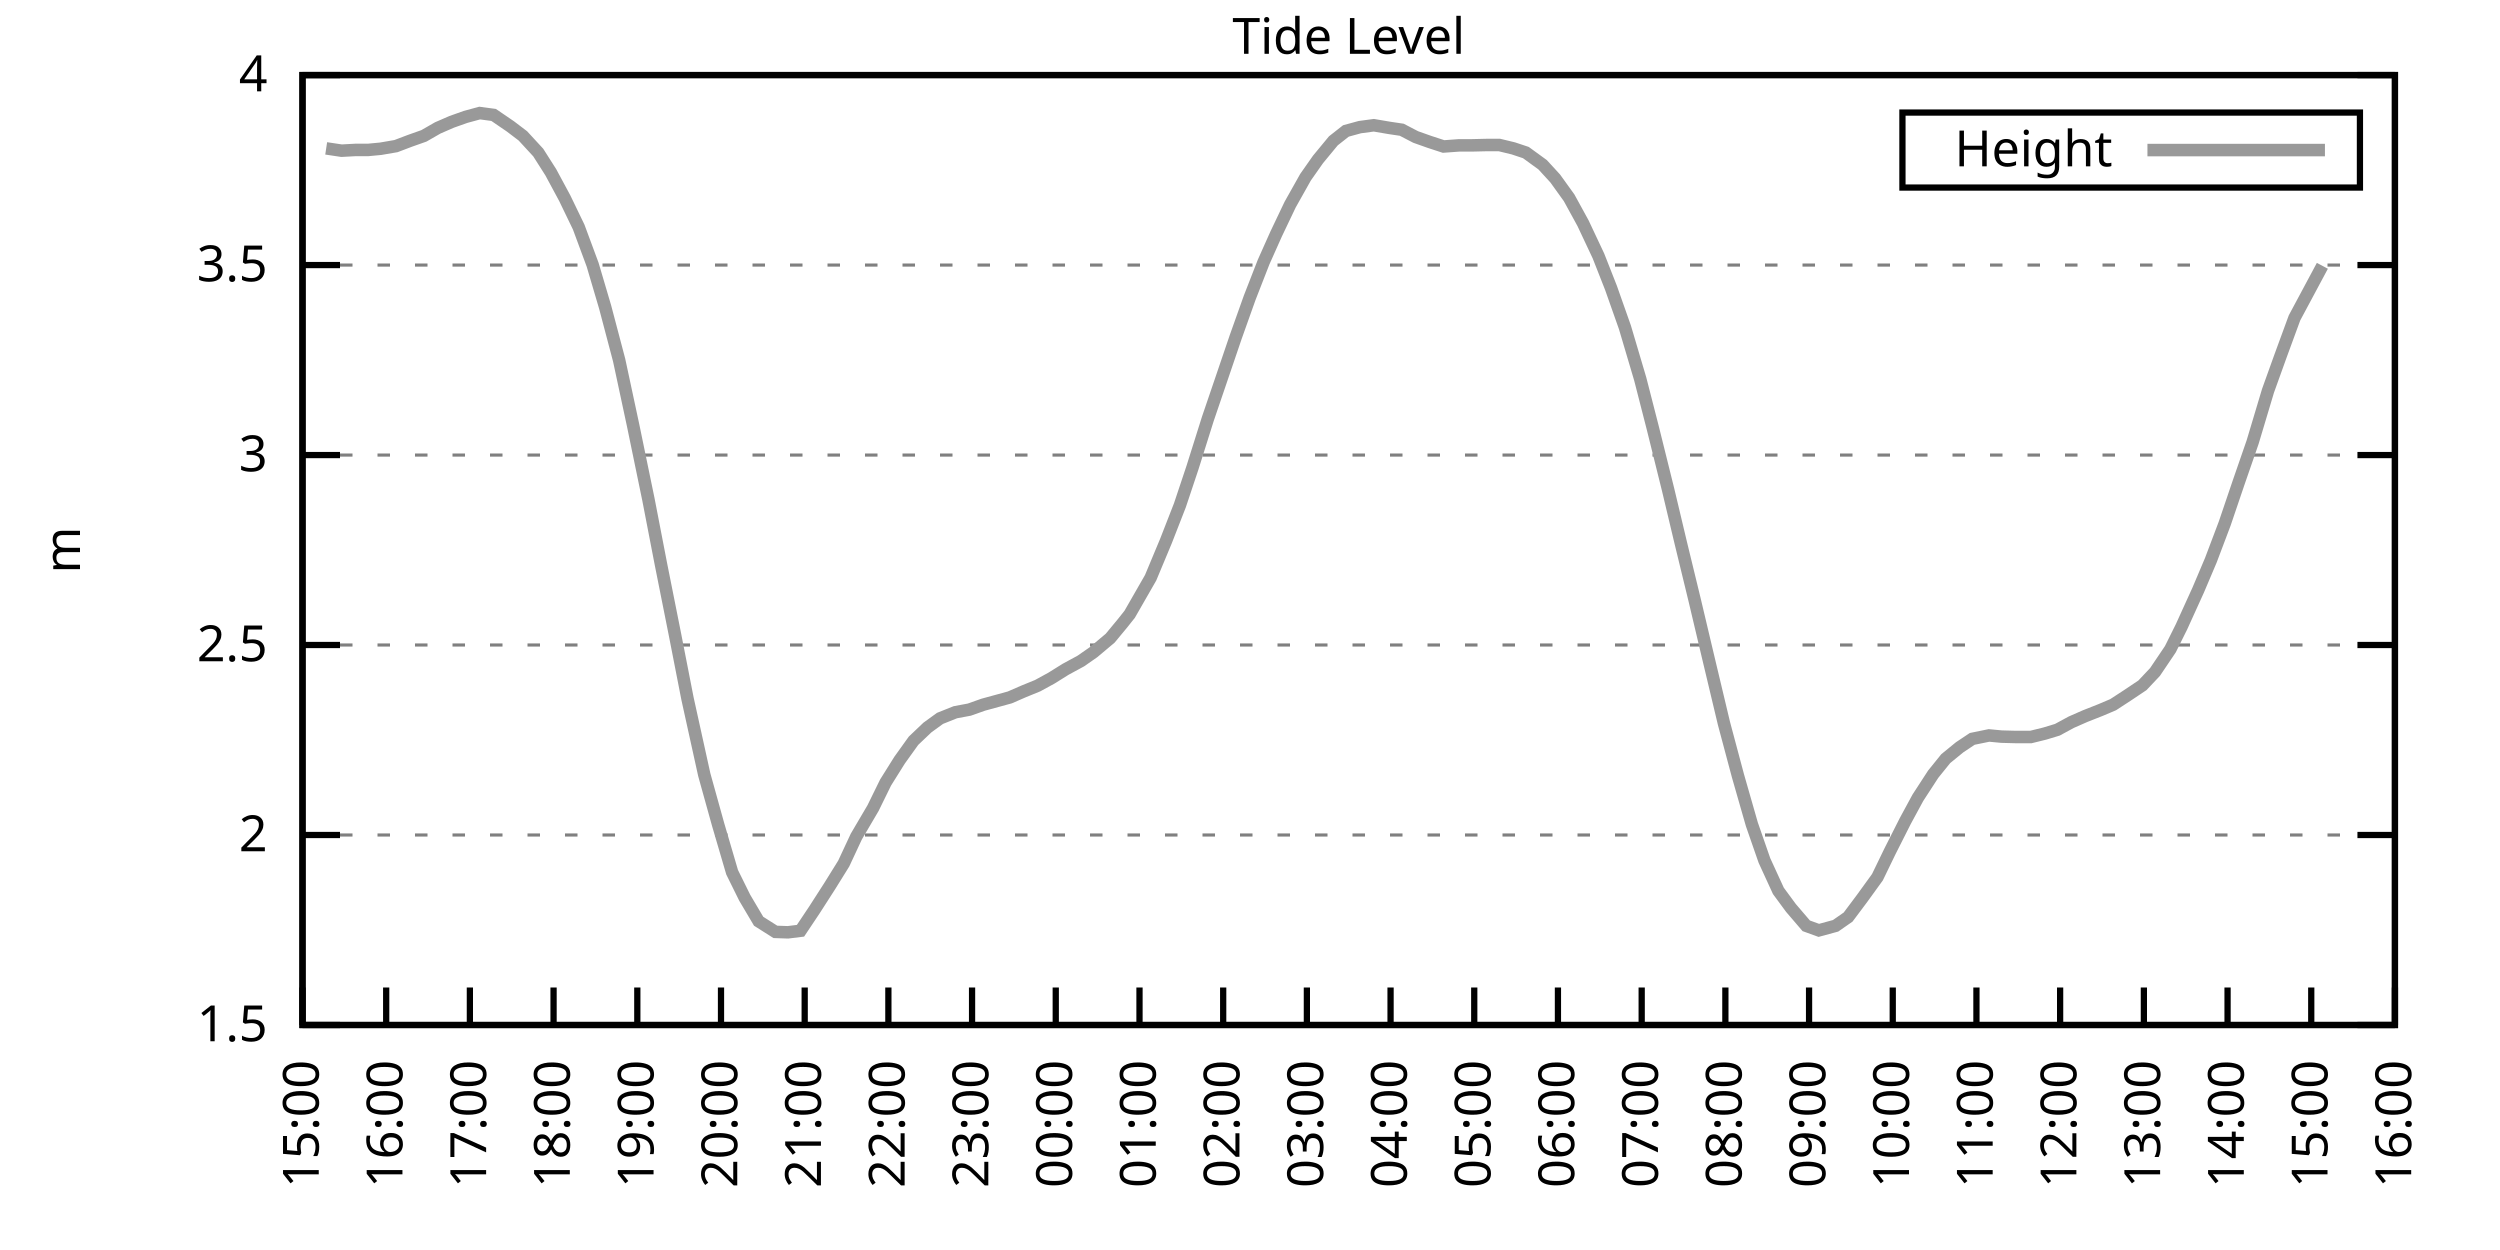
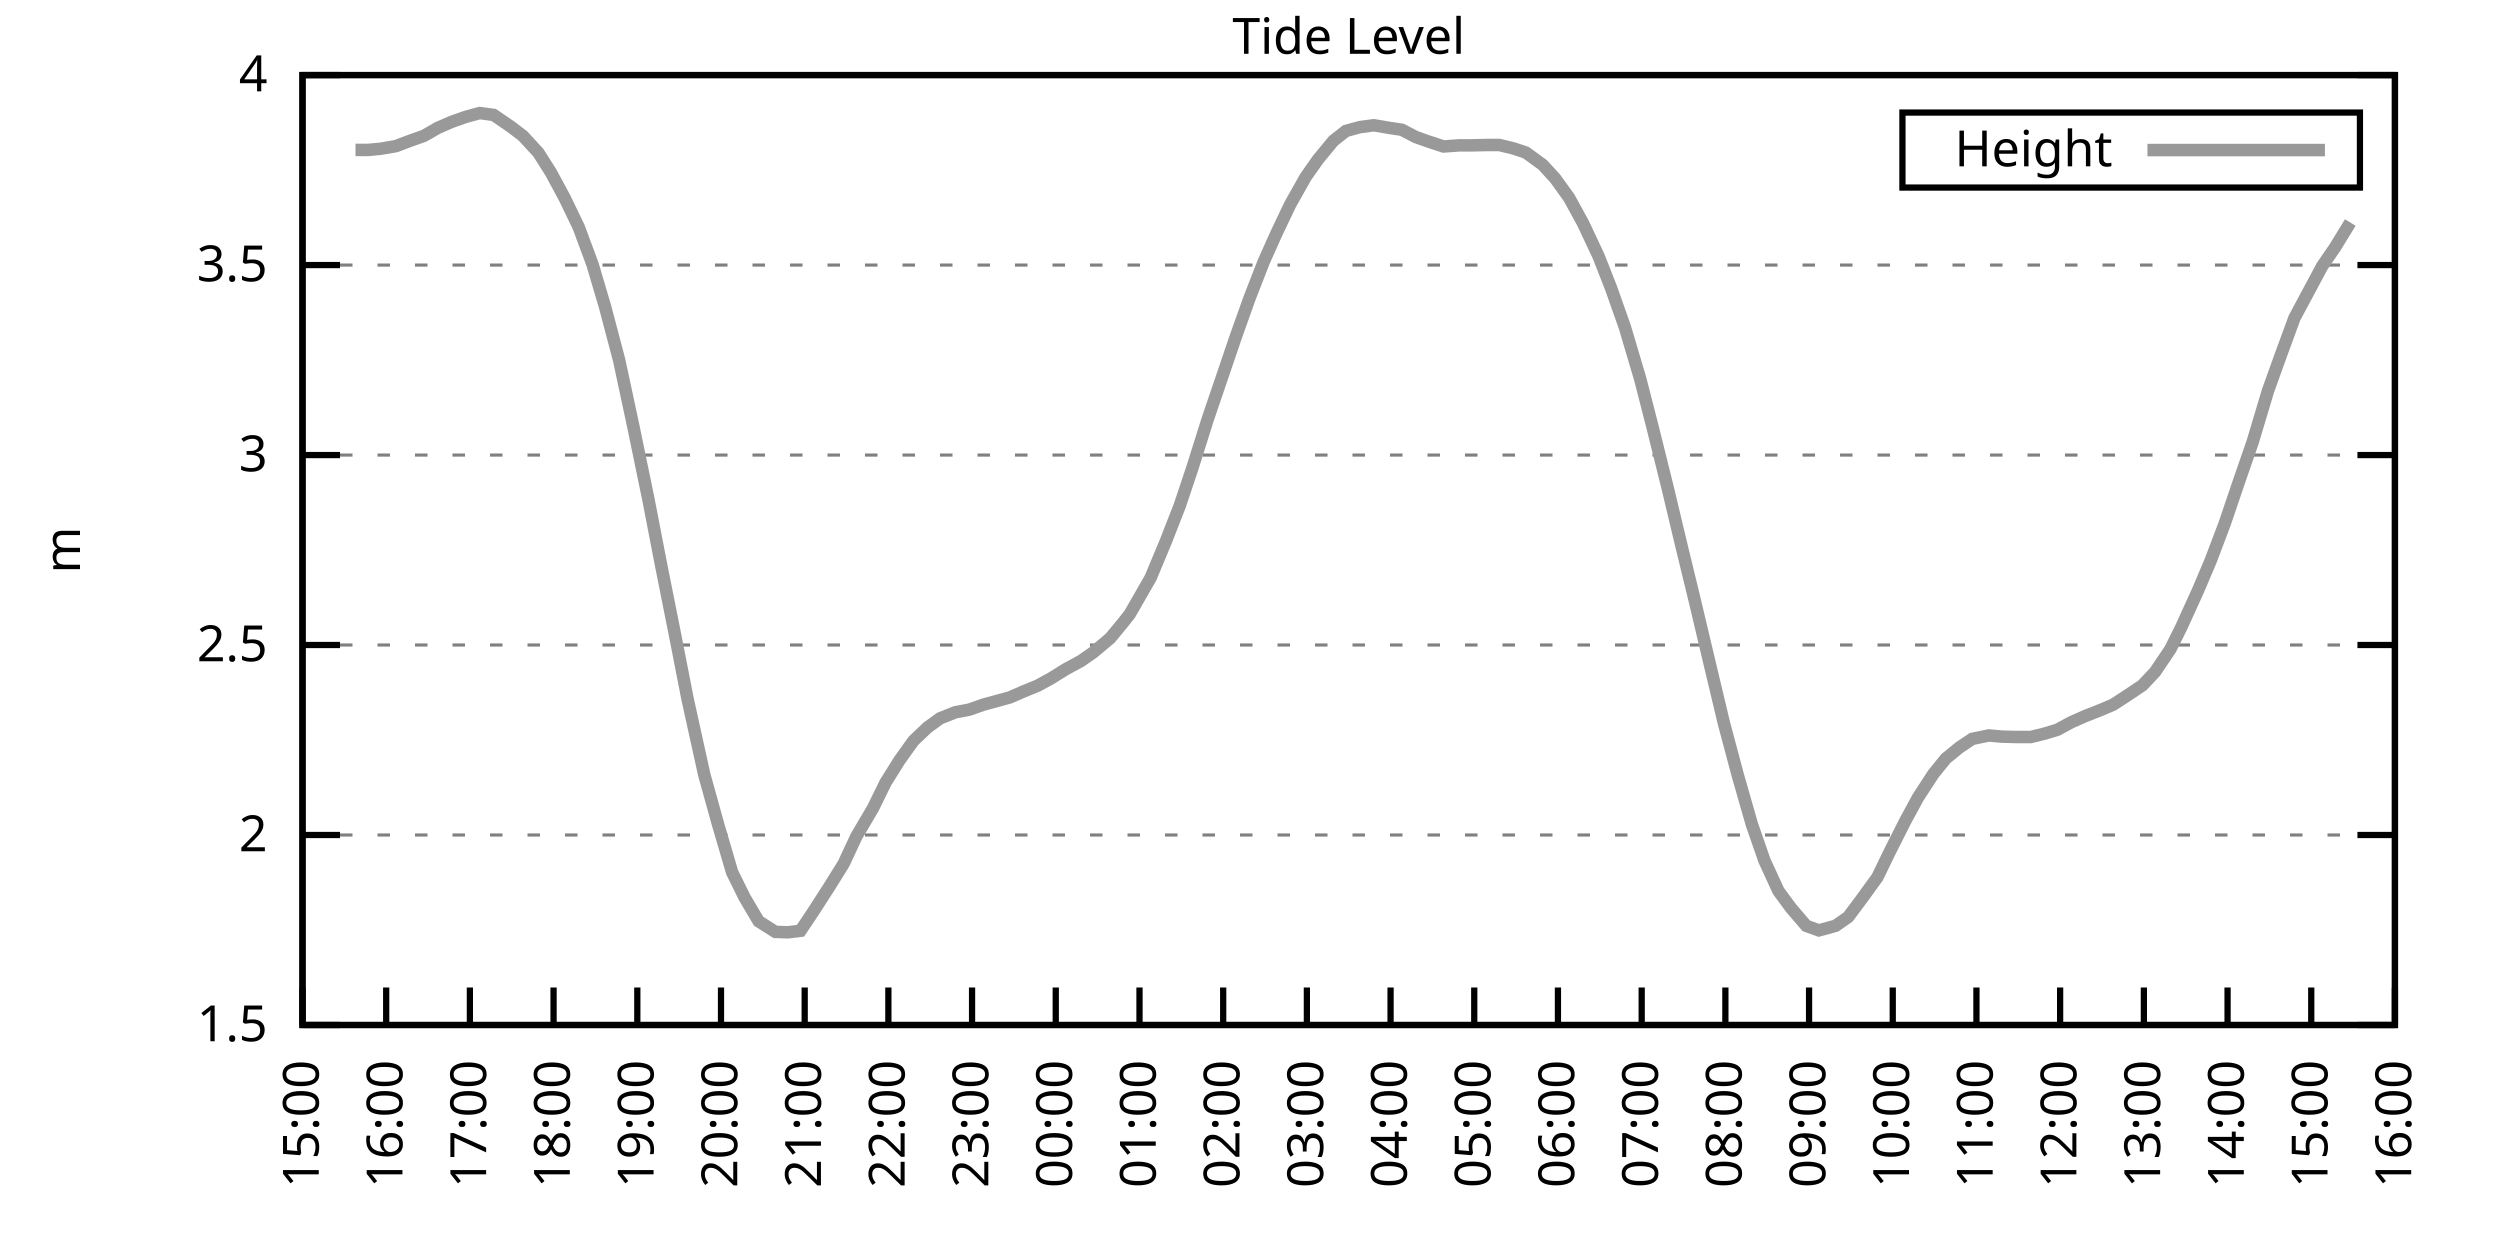
<svg xmlns="http://www.w3.org/2000/svg" xmlns:xlink="http://www.w3.org/1999/xlink" width="400" height="200" viewBox="0 0 400 200">
  <g id="gnuplot_canvas">
    <rect x="0" y="0" width="400" height="200" fill="none" />
    <defs>
      <circle id="gpDot" r="0.5" stroke-width="0.5" stroke="currentColor" />
      <path id="gpPt0" stroke-width="0.333" stroke="currentColor" d="M-1,0 h2 M0,-1 v2" />
      <path id="gpPt1" stroke-width="0.333" stroke="currentColor" d="M-1,-1 L1,1 M1,-1 L-1,1" />
      <path id="gpPt2" stroke-width="0.333" stroke="currentColor" d="M-1,0 L1,0 M0,-1 L0,1 M-1,-1 L1,1 M-1,1 L1,-1" />
      <rect id="gpPt3" stroke-width="0.333" stroke="currentColor" x="-1" y="-1" width="2" height="2" />
      <rect id="gpPt4" stroke-width="0.333" stroke="currentColor" fill="currentColor" x="-1" y="-1" width="2" height="2" />
      <circle id="gpPt5" stroke-width="0.333" stroke="currentColor" cx="0" cy="0" r="1" />
      <use xlink:href="#gpPt5" id="gpPt6" fill="currentColor" stroke="none" />
      <path id="gpPt7" stroke-width="0.333" stroke="currentColor" d="M0,-1.33 L-1.33,0.67 L1.33,0.67 z" />
      <use xlink:href="#gpPt7" id="gpPt8" fill="currentColor" stroke="none" />
      <use xlink:href="#gpPt7" id="gpPt9" stroke="currentColor" transform="rotate(180)" />
      <use xlink:href="#gpPt9" id="gpPt10" fill="currentColor" stroke="none" />
      <use xlink:href="#gpPt3" id="gpPt11" stroke="currentColor" transform="rotate(45)" />
      <use xlink:href="#gpPt11" id="gpPt12" fill="currentColor" stroke="none" />
      <path id="gpPt13" stroke-width="0.333" stroke="currentColor" d="M0,1.330 L1.265,0.411 L0.782,-1.067 L-0.782,-1.076 L-1.265,0.411 z" />
      <use xlink:href="#gpPt13" id="gpPt14" fill="currentColor" stroke="none" />
      <filter id="textbox" filterUnits="objectBoundingBox" x="0" y="0" height="1" width="1">
        <feFlood flood-color="white" flood-opacity="1" result="bgnd" />
        <feComposite in="SourceGraphic" in2="bgnd" operator="atop" />
      </filter>
      <filter id="greybox" filterUnits="objectBoundingBox" x="0" y="0" height="1" width="1">
        <feFlood flood-color="lightgrey" flood-opacity="1" result="grey" />
        <feComposite in="SourceGraphic" in2="grey" operator="atop" />
      </filter>
    </defs>
    <g fill="none" color="white" stroke="currentColor" stroke-width="1.00" stroke-linecap="butt" stroke-linejoin="miter">
</g>
    <g fill="none" color="black" stroke="currentColor" stroke-width="1.00" stroke-linecap="butt" stroke-linejoin="miter">
      <g stroke="none" shape-rendering="crispEdges">
        <polygon fill="rgb(255, 255, 255)" points="48.40,164.00 383.18,164.00 383.18,12.02 48.40,12.02 " />
      </g>
    </g>
    <g fill="none" color="black" stroke="currentColor" stroke-width="1.00" stroke-linecap="butt" stroke-linejoin="miter">
</g>
    <g fill="none" color="black" stroke="black" stroke-width="0.50" stroke-linecap="butt" stroke-linejoin="miter">
</g>
    <g fill="none" color="gray" stroke="currentColor" stroke-width="0.50" stroke-linecap="butt" stroke-linejoin="miter">
      <path stroke="gray" stroke-dasharray="2,4" class="gridline" d="M48.40,164.00 L383.19,164.00  " />
    </g>
    <g fill="none" color="gray" stroke="gray" stroke-width="1.00" stroke-linecap="butt" stroke-linejoin="miter">
</g>
    <g fill="none" color="black" stroke="currentColor" stroke-width="1.00" stroke-linecap="butt" stroke-linejoin="miter">
      <path stroke="black" d="M48.40,164.00 L54.40,164.00 M383.19,164.00 L377.19,164.00  " />
      <g transform="translate(42.80,166.60)" stroke="none" fill="black" font-family="Sans" font-size="8.00" text-anchor="end">
        <text>
          <tspan font-family="Sans"> 1.5</tspan>
        </text>
      </g>
    </g>
    <g fill="none" color="black" stroke="currentColor" stroke-width="1.00" stroke-linecap="butt" stroke-linejoin="miter">
</g>
    <g fill="none" color="black" stroke="black" stroke-width="0.50" stroke-linecap="butt" stroke-linejoin="miter">
</g>
    <g fill="none" color="gray" stroke="currentColor" stroke-width="0.50" stroke-linecap="butt" stroke-linejoin="miter">
      <path stroke="gray" stroke-dasharray="2,4" class="gridline" d="M48.40,133.60 L383.19,133.60  " />
    </g>
    <g fill="none" color="gray" stroke="gray" stroke-width="1.00" stroke-linecap="butt" stroke-linejoin="miter">
</g>
    <g fill="none" color="black" stroke="currentColor" stroke-width="1.00" stroke-linecap="butt" stroke-linejoin="miter">
      <path stroke="black" d="M48.40,133.60 L54.40,133.60 M383.19,133.60 L377.19,133.60  " />
      <g transform="translate(42.80,136.20)" stroke="none" fill="black" font-family="Sans" font-size="8.00" text-anchor="end">
        <text>
          <tspan font-family="Sans"> 2</tspan>
        </text>
      </g>
    </g>
    <g fill="none" color="black" stroke="currentColor" stroke-width="1.00" stroke-linecap="butt" stroke-linejoin="miter">
</g>
    <g fill="none" color="black" stroke="black" stroke-width="0.50" stroke-linecap="butt" stroke-linejoin="miter">
</g>
    <g fill="none" color="gray" stroke="currentColor" stroke-width="0.50" stroke-linecap="butt" stroke-linejoin="miter">
      <path stroke="gray" stroke-dasharray="2,4" class="gridline" d="M48.40,103.20 L383.19,103.20  " />
    </g>
    <g fill="none" color="gray" stroke="gray" stroke-width="1.00" stroke-linecap="butt" stroke-linejoin="miter">
</g>
    <g fill="none" color="black" stroke="currentColor" stroke-width="1.00" stroke-linecap="butt" stroke-linejoin="miter">
      <path stroke="black" d="M48.40,103.20 L54.40,103.20 M383.19,103.20 L377.19,103.20  " />
      <g transform="translate(42.80,105.80)" stroke="none" fill="black" font-family="Sans" font-size="8.00" text-anchor="end">
        <text>
          <tspan font-family="Sans"> 2.5</tspan>
        </text>
      </g>
    </g>
    <g fill="none" color="black" stroke="currentColor" stroke-width="1.00" stroke-linecap="butt" stroke-linejoin="miter">
</g>
    <g fill="none" color="black" stroke="black" stroke-width="0.50" stroke-linecap="butt" stroke-linejoin="miter">
</g>
    <g fill="none" color="gray" stroke="currentColor" stroke-width="0.50" stroke-linecap="butt" stroke-linejoin="miter">
      <path stroke="gray" stroke-dasharray="2,4" class="gridline" d="M48.40,72.81 L383.19,72.81  " />
    </g>
    <g fill="none" color="gray" stroke="gray" stroke-width="1.00" stroke-linecap="butt" stroke-linejoin="miter">
</g>
    <g fill="none" color="black" stroke="currentColor" stroke-width="1.00" stroke-linecap="butt" stroke-linejoin="miter">
      <path stroke="black" d="M48.40,72.81 L54.40,72.81 M383.19,72.81 L377.19,72.81  " />
      <g transform="translate(42.80,75.41)" stroke="none" fill="black" font-family="Sans" font-size="8.00" text-anchor="end">
        <text>
          <tspan font-family="Sans"> 3</tspan>
        </text>
      </g>
    </g>
    <g fill="none" color="black" stroke="currentColor" stroke-width="1.00" stroke-linecap="butt" stroke-linejoin="miter">
</g>
    <g fill="none" color="black" stroke="black" stroke-width="0.50" stroke-linecap="butt" stroke-linejoin="miter">
</g>
    <g fill="none" color="gray" stroke="currentColor" stroke-width="0.50" stroke-linecap="butt" stroke-linejoin="miter">
      <path stroke="gray" stroke-dasharray="2,4" class="gridline" d="M48.40,42.41 L383.19,42.41  " />
    </g>
    <g fill="none" color="gray" stroke="gray" stroke-width="1.00" stroke-linecap="butt" stroke-linejoin="miter">
</g>
    <g fill="none" color="black" stroke="currentColor" stroke-width="1.00" stroke-linecap="butt" stroke-linejoin="miter">
      <path stroke="black" d="M48.40,42.41 L54.40,42.41 M383.19,42.41 L377.19,42.41  " />
      <g transform="translate(42.80,45.01)" stroke="none" fill="black" font-family="Sans" font-size="8.00" text-anchor="end">
        <text>
          <tspan font-family="Sans"> 3.5</tspan>
        </text>
      </g>
    </g>
    <g fill="none" color="black" stroke="currentColor" stroke-width="1.00" stroke-linecap="butt" stroke-linejoin="miter">
</g>
    <g fill="none" color="black" stroke="black" stroke-width="0.50" stroke-linecap="butt" stroke-linejoin="miter">
</g>
    <g fill="none" color="gray" stroke="currentColor" stroke-width="0.50" stroke-linecap="butt" stroke-linejoin="miter">
      <path stroke="gray" stroke-dasharray="2,4" class="gridline" d="M48.40,12.01 L383.19,12.01  " />
    </g>
    <g fill="none" color="gray" stroke="gray" stroke-width="1.00" stroke-linecap="butt" stroke-linejoin="miter">
</g>
    <g fill="none" color="black" stroke="currentColor" stroke-width="1.00" stroke-linecap="butt" stroke-linejoin="miter">
      <path stroke="black" d="M48.40,12.01 L54.40,12.01 M383.19,12.01 L377.19,12.01  " />
      <g transform="translate(42.80,14.61)" stroke="none" fill="black" font-family="Sans" font-size="8.00" text-anchor="end">
        <text>
          <tspan font-family="Sans"> 4</tspan>
        </text>
      </g>
    </g>
    <g fill="none" color="black" stroke="currentColor" stroke-width="1.00" stroke-linecap="butt" stroke-linejoin="miter">
      <path stroke="black" d="M48.40,164.00 L48.40,158.00  " />
      <g transform="translate(51.00,169.60) rotate(270.00)" stroke="none" fill="black" font-family="Sans" font-size="8.00" text-anchor="end">
        <text>
          <tspan font-family="Sans">15:00</tspan>
        </text>
      </g>
    </g>
    <g fill="none" color="black" stroke="currentColor" stroke-width="1.00" stroke-linecap="butt" stroke-linejoin="miter">
      <path stroke="black" d="M61.79,164.00 L61.79,158.00  " />
      <g transform="translate(64.39,169.60) rotate(270.00)" stroke="none" fill="black" font-family="Sans" font-size="8.00" text-anchor="end">
        <text>
          <tspan font-family="Sans">16:00</tspan>
        </text>
      </g>
    </g>
    <g fill="none" color="black" stroke="currentColor" stroke-width="1.00" stroke-linecap="butt" stroke-linejoin="miter">
      <path stroke="black" d="M75.18,164.00 L75.18,158.00  " />
      <g transform="translate(77.78,169.60) rotate(270.00)" stroke="none" fill="black" font-family="Sans" font-size="8.00" text-anchor="end">
        <text>
          <tspan font-family="Sans">17:00</tspan>
        </text>
      </g>
    </g>
    <g fill="none" color="black" stroke="currentColor" stroke-width="1.00" stroke-linecap="butt" stroke-linejoin="miter">
      <path stroke="black" d="M88.57,164.00 L88.57,158.00  " />
      <g transform="translate(91.17,169.60) rotate(270.00)" stroke="none" fill="black" font-family="Sans" font-size="8.00" text-anchor="end">
        <text>
          <tspan font-family="Sans">18:00</tspan>
        </text>
      </g>
    </g>
    <g fill="none" color="black" stroke="currentColor" stroke-width="1.00" stroke-linecap="butt" stroke-linejoin="miter">
      <path stroke="black" d="M101.97,164.00 L101.97,158.00  " />
      <g transform="translate(104.57,169.60) rotate(270.00)" stroke="none" fill="black" font-family="Sans" font-size="8.00" text-anchor="end">
        <text>
          <tspan font-family="Sans">19:00</tspan>
        </text>
      </g>
    </g>
    <g fill="none" color="black" stroke="currentColor" stroke-width="1.00" stroke-linecap="butt" stroke-linejoin="miter">
      <path stroke="black" d="M115.36,164.00 L115.36,158.00  " />
      <g transform="translate(117.96,169.60) rotate(270.00)" stroke="none" fill="black" font-family="Sans" font-size="8.00" text-anchor="end">
        <text>
          <tspan font-family="Sans">20:00</tspan>
        </text>
      </g>
    </g>
    <g fill="none" color="black" stroke="currentColor" stroke-width="1.00" stroke-linecap="butt" stroke-linejoin="miter">
      <path stroke="black" d="M128.75,164.00 L128.75,158.00  " />
      <g transform="translate(131.35,169.60) rotate(270.00)" stroke="none" fill="black" font-family="Sans" font-size="8.00" text-anchor="end">
        <text>
          <tspan font-family="Sans">21:00</tspan>
        </text>
      </g>
    </g>
    <g fill="none" color="black" stroke="currentColor" stroke-width="1.00" stroke-linecap="butt" stroke-linejoin="miter">
      <path stroke="black" d="M142.14,164.00 L142.14,158.00  " />
      <g transform="translate(144.74,169.60) rotate(270.00)" stroke="none" fill="black" font-family="Sans" font-size="8.00" text-anchor="end">
        <text>
          <tspan font-family="Sans">22:00</tspan>
        </text>
      </g>
    </g>
    <g fill="none" color="black" stroke="currentColor" stroke-width="1.00" stroke-linecap="butt" stroke-linejoin="miter">
      <path stroke="black" d="M155.53,164.00 L155.53,158.00  " />
      <g transform="translate(158.13,169.60) rotate(270.00)" stroke="none" fill="black" font-family="Sans" font-size="8.00" text-anchor="end">
        <text>
          <tspan font-family="Sans">23:00</tspan>
        </text>
      </g>
    </g>
    <g fill="none" color="black" stroke="currentColor" stroke-width="1.00" stroke-linecap="butt" stroke-linejoin="miter">
      <path stroke="black" d="M168.92,164.00 L168.92,158.00  " />
      <g transform="translate(171.52,169.60) rotate(270.00)" stroke="none" fill="black" font-family="Sans" font-size="8.00" text-anchor="end">
        <text>
          <tspan font-family="Sans">00:00</tspan>
        </text>
      </g>
    </g>
    <g fill="none" color="black" stroke="currentColor" stroke-width="1.00" stroke-linecap="butt" stroke-linejoin="miter">
      <path stroke="black" d="M182.32,164.00 L182.32,158.00  " />
      <g transform="translate(184.92,169.60) rotate(270.00)" stroke="none" fill="black" font-family="Sans" font-size="8.00" text-anchor="end">
        <text>
          <tspan font-family="Sans">01:00</tspan>
        </text>
      </g>
    </g>
    <g fill="none" color="black" stroke="currentColor" stroke-width="1.00" stroke-linecap="butt" stroke-linejoin="miter">
      <path stroke="black" d="M195.71,164.00 L195.71,158.00  " />
      <g transform="translate(198.31,169.60) rotate(270.00)" stroke="none" fill="black" font-family="Sans" font-size="8.00" text-anchor="end">
        <text>
          <tspan font-family="Sans">02:00</tspan>
        </text>
      </g>
    </g>
    <g fill="none" color="black" stroke="currentColor" stroke-width="1.00" stroke-linecap="butt" stroke-linejoin="miter">
      <path stroke="black" d="M209.10,164.00 L209.10,158.00  " />
      <g transform="translate(211.70,169.60) rotate(270.00)" stroke="none" fill="black" font-family="Sans" font-size="8.00" text-anchor="end">
        <text>
          <tspan font-family="Sans">03:00</tspan>
        </text>
      </g>
    </g>
    <g fill="none" color="black" stroke="currentColor" stroke-width="1.00" stroke-linecap="butt" stroke-linejoin="miter">
      <path stroke="black" d="M222.49,164.00 L222.49,158.00  " />
      <g transform="translate(225.09,169.60) rotate(270.00)" stroke="none" fill="black" font-family="Sans" font-size="8.00" text-anchor="end">
        <text>
          <tspan font-family="Sans">04:00</tspan>
        </text>
      </g>
    </g>
    <g fill="none" color="black" stroke="currentColor" stroke-width="1.00" stroke-linecap="butt" stroke-linejoin="miter">
      <path stroke="black" d="M235.88,164.00 L235.88,158.00  " />
      <g transform="translate(238.48,169.60) rotate(270.00)" stroke="none" fill="black" font-family="Sans" font-size="8.00" text-anchor="end">
        <text>
          <tspan font-family="Sans">05:00</tspan>
        </text>
      </g>
    </g>
    <g fill="none" color="black" stroke="currentColor" stroke-width="1.00" stroke-linecap="butt" stroke-linejoin="miter">
      <path stroke="black" d="M249.27,164.00 L249.27,158.00  " />
      <g transform="translate(251.87,169.60) rotate(270.00)" stroke="none" fill="black" font-family="Sans" font-size="8.00" text-anchor="end">
        <text>
          <tspan font-family="Sans">06:00</tspan>
        </text>
      </g>
    </g>
    <g fill="none" color="black" stroke="currentColor" stroke-width="1.00" stroke-linecap="butt" stroke-linejoin="miter">
      <path stroke="black" d="M262.67,164.00 L262.67,158.00  " />
      <g transform="translate(265.27,169.60) rotate(270.00)" stroke="none" fill="black" font-family="Sans" font-size="8.00" text-anchor="end">
        <text>
          <tspan font-family="Sans">07:00</tspan>
        </text>
      </g>
    </g>
    <g fill="none" color="black" stroke="currentColor" stroke-width="1.00" stroke-linecap="butt" stroke-linejoin="miter">
      <path stroke="black" d="M276.06,164.00 L276.06,158.00  " />
      <g transform="translate(278.66,169.60) rotate(270.00)" stroke="none" fill="black" font-family="Sans" font-size="8.00" text-anchor="end">
        <text>
          <tspan font-family="Sans">08:00</tspan>
        </text>
      </g>
    </g>
    <g fill="none" color="black" stroke="currentColor" stroke-width="1.00" stroke-linecap="butt" stroke-linejoin="miter">
      <path stroke="black" d="M289.45,164.00 L289.45,158.00  " />
      <g transform="translate(292.05,169.60) rotate(270.00)" stroke="none" fill="black" font-family="Sans" font-size="8.00" text-anchor="end">
        <text>
          <tspan font-family="Sans">09:00</tspan>
        </text>
      </g>
    </g>
    <g fill="none" color="black" stroke="currentColor" stroke-width="1.00" stroke-linecap="butt" stroke-linejoin="miter">
      <path stroke="black" d="M302.84,164.00 L302.84,158.00  " />
      <g transform="translate(305.44,169.60) rotate(270.00)" stroke="none" fill="black" font-family="Sans" font-size="8.00" text-anchor="end">
        <text>
          <tspan font-family="Sans">10:00</tspan>
        </text>
      </g>
    </g>
    <g fill="none" color="black" stroke="currentColor" stroke-width="1.00" stroke-linecap="butt" stroke-linejoin="miter">
      <path stroke="black" d="M316.23,164.00 L316.23,158.00  " />
      <g transform="translate(318.83,169.60) rotate(270.00)" stroke="none" fill="black" font-family="Sans" font-size="8.00" text-anchor="end">
        <text>
          <tspan font-family="Sans">11:00</tspan>
        </text>
      </g>
    </g>
    <g fill="none" color="black" stroke="currentColor" stroke-width="1.00" stroke-linecap="butt" stroke-linejoin="miter">
      <path stroke="black" d="M329.62,164.00 L329.62,158.00  " />
      <g transform="translate(332.22,169.60) rotate(270.00)" stroke="none" fill="black" font-family="Sans" font-size="8.00" text-anchor="end">
        <text>
          <tspan font-family="Sans">12:00</tspan>
        </text>
      </g>
    </g>
    <g fill="none" color="black" stroke="currentColor" stroke-width="1.00" stroke-linecap="butt" stroke-linejoin="miter">
      <path stroke="black" d="M343.02,164.00 L343.02,158.00  " />
      <g transform="translate(345.62,169.60) rotate(270.00)" stroke="none" fill="black" font-family="Sans" font-size="8.00" text-anchor="end">
        <text>
          <tspan font-family="Sans">13:00</tspan>
        </text>
      </g>
    </g>
    <g fill="none" color="black" stroke="currentColor" stroke-width="1.00" stroke-linecap="butt" stroke-linejoin="miter">
      <path stroke="black" d="M356.41,164.00 L356.41,158.00  " />
      <g transform="translate(359.01,169.60) rotate(270.00)" stroke="none" fill="black" font-family="Sans" font-size="8.00" text-anchor="end">
        <text>
          <tspan font-family="Sans">14:00</tspan>
        </text>
      </g>
    </g>
    <g fill="none" color="black" stroke="currentColor" stroke-width="1.00" stroke-linecap="butt" stroke-linejoin="miter">
      <path stroke="black" d="M369.80,164.00 L369.80,158.00  " />
      <g transform="translate(372.40,169.60) rotate(270.00)" stroke="none" fill="black" font-family="Sans" font-size="8.00" text-anchor="end">
        <text>
          <tspan font-family="Sans">15:00</tspan>
        </text>
      </g>
    </g>
    <g fill="none" color="black" stroke="currentColor" stroke-width="1.00" stroke-linecap="butt" stroke-linejoin="miter">
      <path stroke="black" d="M383.19,164.00 L383.19,158.00  " />
      <g transform="translate(385.79,169.60) rotate(270.00)" stroke="none" fill="black" font-family="Sans" font-size="8.00" text-anchor="end">
        <text>
          <tspan font-family="Sans">16:00</tspan>
        </text>
      </g>
    </g>
    <g fill="none" color="black" stroke="currentColor" stroke-width="1.00" stroke-linecap="butt" stroke-linejoin="miter">
</g>
    <g fill="none" color="black" stroke="currentColor" stroke-width="1.00" stroke-linecap="butt" stroke-linejoin="miter">
      <path stroke="black" d="M48.40,12.01 L48.40,164.00 L383.19,164.00 L383.19,12.01 L48.40,12.01 Z  " />
    </g>
    <g fill="none" color="black" stroke="currentColor" stroke-width="1.00" stroke-linecap="butt" stroke-linejoin="miter">
</g>
    <g fill="none" color="black" stroke="currentColor" stroke-width="1.00" stroke-linecap="butt" stroke-linejoin="miter">
      <path stroke="black" d="M304.39,30.01 L304.39,18.01 L377.59,18.01 L377.59,30.01 L304.39,30.01 Z  " />
    </g>
    <g id="Tide_level_plot_1">
      <g fill="none" color="white" stroke="black" stroke-width="2.00" stroke-linecap="butt" stroke-linejoin="miter">
</g>
      <g fill="none" color="black" stroke="currentColor" stroke-width="2.00" stroke-linecap="butt" stroke-linejoin="miter">
        <g transform="translate(337.99,26.61)" stroke="none" fill="black" font-family="Sans" font-size="8.00" text-anchor="end">
          <text>
            <tspan font-family="Sans">Height</tspan>
          </text>
        </g>
      </g>
      <g fill="none" color="black" stroke="currentColor" stroke-width="2.00" stroke-linecap="butt" stroke-linejoin="miter">
-         <path stroke="rgb(153, 153, 153)" d="M343.59,24.01 L371.99,24.01 M52.19,23.74 L54.65,24.11 L56.88,23.99 L58.89,23.99 L60.90,23.80 L63.35,23.38   L65.59,22.53 L67.82,21.74 L70.05,20.46 L72.28,19.49 L74.51,18.70 L76.75,18.09 L78.98,18.39 L81.66,20.22   L83.66,21.74 L86.12,24.41 L88.13,27.57 L90.36,31.71 L92.59,36.33 L94.82,42.35 L96.83,49.16 L99.06,57.61   L101.30,68.06 L103.75,79.92 L105.76,90.32 L107.99,101.50 L110.00,111.78 L112.68,123.94 L114.91,131.96 L117.14,139.56   L119.15,143.63 L121.38,147.40 L124.06,149.10 L126.07,149.17 L128.08,148.92 L130.31,145.58 L132.77,141.75 L135.00,138.16   L137.01,133.85 L139.69,129.29 L141.69,125.21 L143.93,121.63 L146.16,118.52 L148.39,116.40 L150.40,114.94 L152.85,113.96   L155.09,113.54 L157.32,112.75 L159.55,112.14 L161.56,111.59 L163.79,110.62 L166.02,109.71 L168.25,108.49 L170.49,107.09   L172.94,105.76 L174.95,104.36 L177.63,102.11 L179.64,99.68 L180.75,98.28 L184.10,92.44 L186.56,86.55 L188.79,80.83   L190.80,74.81 L193.25,67.03 L195.26,61.13 L197.72,53.90 L199.95,47.64 L202.18,41.92 L204.19,37.42 L206.42,32.74   L208.88,28.36 L210.88,25.51 L213.34,22.53 L215.35,20.95 L217.58,20.34 L219.81,20.04 L222.27,20.46 L224.28,20.76   L226.51,21.92 L228.74,22.71 L230.97,23.44 L233.43,23.26 L235.44,23.26 L237.89,23.20 L239.90,23.20 L242.13,23.74   L244.14,24.41 L246.82,26.36 L248.83,28.55 L251.06,31.65 L253.29,35.72 L255.75,40.95 L257.76,46.06 L259.99,52.38   L262.44,60.65 L264.45,68.49 L266.91,78.40 L268.92,86.85 L271.15,96.03 L273.38,105.45 L275.83,115.73 L278.07,124.12   L280.30,131.90 L282.31,137.68 L284.54,142.54 L286.55,145.27 L289.00,148.13 L291.01,148.86 L293.69,148.13 L295.70,146.73   L297.93,143.75 L300.39,140.35 L302.39,136.22 L304.85,131.35 L306.86,127.64 L309.31,123.87 L311.32,121.38 L313.55,119.56   L315.56,118.22 L318.24,117.67 L320.25,117.86 L322.48,117.92 L324.94,117.92 L327.17,117.37 L329.18,116.76 L331.41,115.55   L333.64,114.57 L336.10,113.60 L338.10,112.75 L340.34,111.29 L342.79,109.65 L344.80,107.52 L347.26,103.87 L349.04,100.29   L351.72,94.39 L353.73,89.65 L355.96,83.75 L358.19,77.18 L360.42,70.74 L362.88,62.53 L364.89,56.94 L367.12,50.86   L371.58,42.53  " />
+         <path stroke="rgb(153, 153, 153)" d="M343.59,24.01 L371.99,24.01 M56.88,23.99 L58.89,23.99 L60.90,23.80 L63.35,23.38 L65.59,22.53 L67.82,21.74   L70.05,20.46 L72.28,19.49 L74.51,18.70 L76.75,18.09 L78.98,18.39 L81.66,20.22 L83.66,21.74 L86.12,24.41   L88.13,27.57 L90.36,31.71 L92.59,36.33 L94.82,42.35 L96.83,49.16 L99.06,57.61 L101.30,68.06 L103.75,79.92   L105.76,90.32 L107.99,101.50 L110.00,111.78 L112.68,123.94 L114.91,131.96 L117.14,139.56 L119.15,143.63 L121.38,147.40   L124.06,149.10 L126.07,149.17 L128.08,148.92 L130.31,145.58 L132.77,141.75 L135.00,138.16 L137.01,133.85 L139.69,129.29   L141.69,125.21 L143.93,121.63 L146.16,118.52 L148.39,116.40 L150.40,114.94 L152.85,113.96 L155.09,113.54 L157.32,112.75   L159.55,112.14 L161.56,111.59 L163.79,110.62 L166.02,109.71 L168.25,108.49 L170.49,107.09 L172.94,105.76 L174.95,104.36   L177.63,102.11 L179.64,99.68 L180.75,98.28 L184.10,92.44 L186.56,86.55 L188.79,80.83 L190.80,74.81 L193.25,67.03   L195.26,61.13 L197.72,53.90 L199.95,47.64 L202.18,41.92 L204.19,37.42 L206.42,32.74 L208.88,28.36 L210.88,25.51   L213.34,22.53 L215.35,20.95 L217.58,20.34 L219.81,20.04 L222.27,20.46 L224.28,20.76 L226.51,21.92 L228.74,22.71   L230.97,23.44 L233.43,23.26 L235.44,23.26 L237.89,23.20 L239.90,23.20 L242.13,23.74 L244.14,24.41 L246.82,26.36   L248.83,28.55 L251.06,31.65 L253.29,35.72 L255.75,40.95 L257.76,46.06 L259.99,52.38 L262.44,60.65 L264.45,68.49   L266.91,78.40 L268.92,86.85 L271.15,96.03 L273.38,105.45 L275.83,115.73 L278.07,124.12 L280.30,131.90 L282.31,137.68   L284.54,142.54 L286.55,145.27 L289.00,148.13 L291.01,148.86 L293.69,148.13 L295.70,146.73 L297.93,143.75 L300.39,140.35   L302.39,136.22 L304.85,131.35 L306.86,127.64 L309.31,123.87 L311.32,121.38 L313.55,119.56 L315.56,118.22 L318.24,117.67   L320.25,117.86 L322.48,117.92 L324.94,117.92 L327.17,117.37 L329.18,116.76 L331.41,115.55 L333.64,114.57 L336.10,113.60   L338.10,112.75 L340.34,111.29 L342.79,109.65 L344.80,107.52 L347.26,103.87 L349.04,100.29 L351.72,94.39 L353.73,89.65   L355.96,83.75 L358.19,77.18 L360.42,70.74 L362.88,62.53 L364.89,56.94 L367.12,50.86 L371.58,42.53 L373.59,39.61   L376.05,35.60  " />
      </g>
    </g>
    <g fill="none" color="black" stroke="currentColor" stroke-width="2.00" stroke-linecap="butt" stroke-linejoin="miter">
</g>
    <g fill="none" color="black" stroke="black" stroke-width="1.00" stroke-linecap="butt" stroke-linejoin="miter">
</g>
    <g fill="none" color="black" stroke="currentColor" stroke-width="1.00" stroke-linecap="butt" stroke-linejoin="miter">
      <path stroke="black" d="M48.40,12.01 L48.40,164.00 L383.19,164.00 L383.19,12.01 L48.40,12.01 Z  " />
      <g transform="translate(12.80,88.01) rotate(270.00)" stroke="none" fill="black" font-family="Sans" font-size="8.00" text-anchor="middle">
        <text>
          <tspan font-family="Sans">m</tspan>
        </text>
      </g>
    </g>
    <g fill="none" color="black" stroke="currentColor" stroke-width="1.00" stroke-linecap="butt" stroke-linejoin="miter">
</g>
    <g fill="none" color="black" stroke="currentColor" stroke-width="1.00" stroke-linecap="butt" stroke-linejoin="miter">
      <g transform="translate(215.79,8.61)" stroke="none" fill="black" font-family="Sans" font-size="8.00" text-anchor="middle">
        <text>
          <tspan font-family="Sans">Tide Level</tspan>
        </text>
      </g>
    </g>
    <g fill="none" color="black" stroke="currentColor" stroke-width="1.00" stroke-linecap="butt" stroke-linejoin="miter">
</g>
  </g>
</svg>
